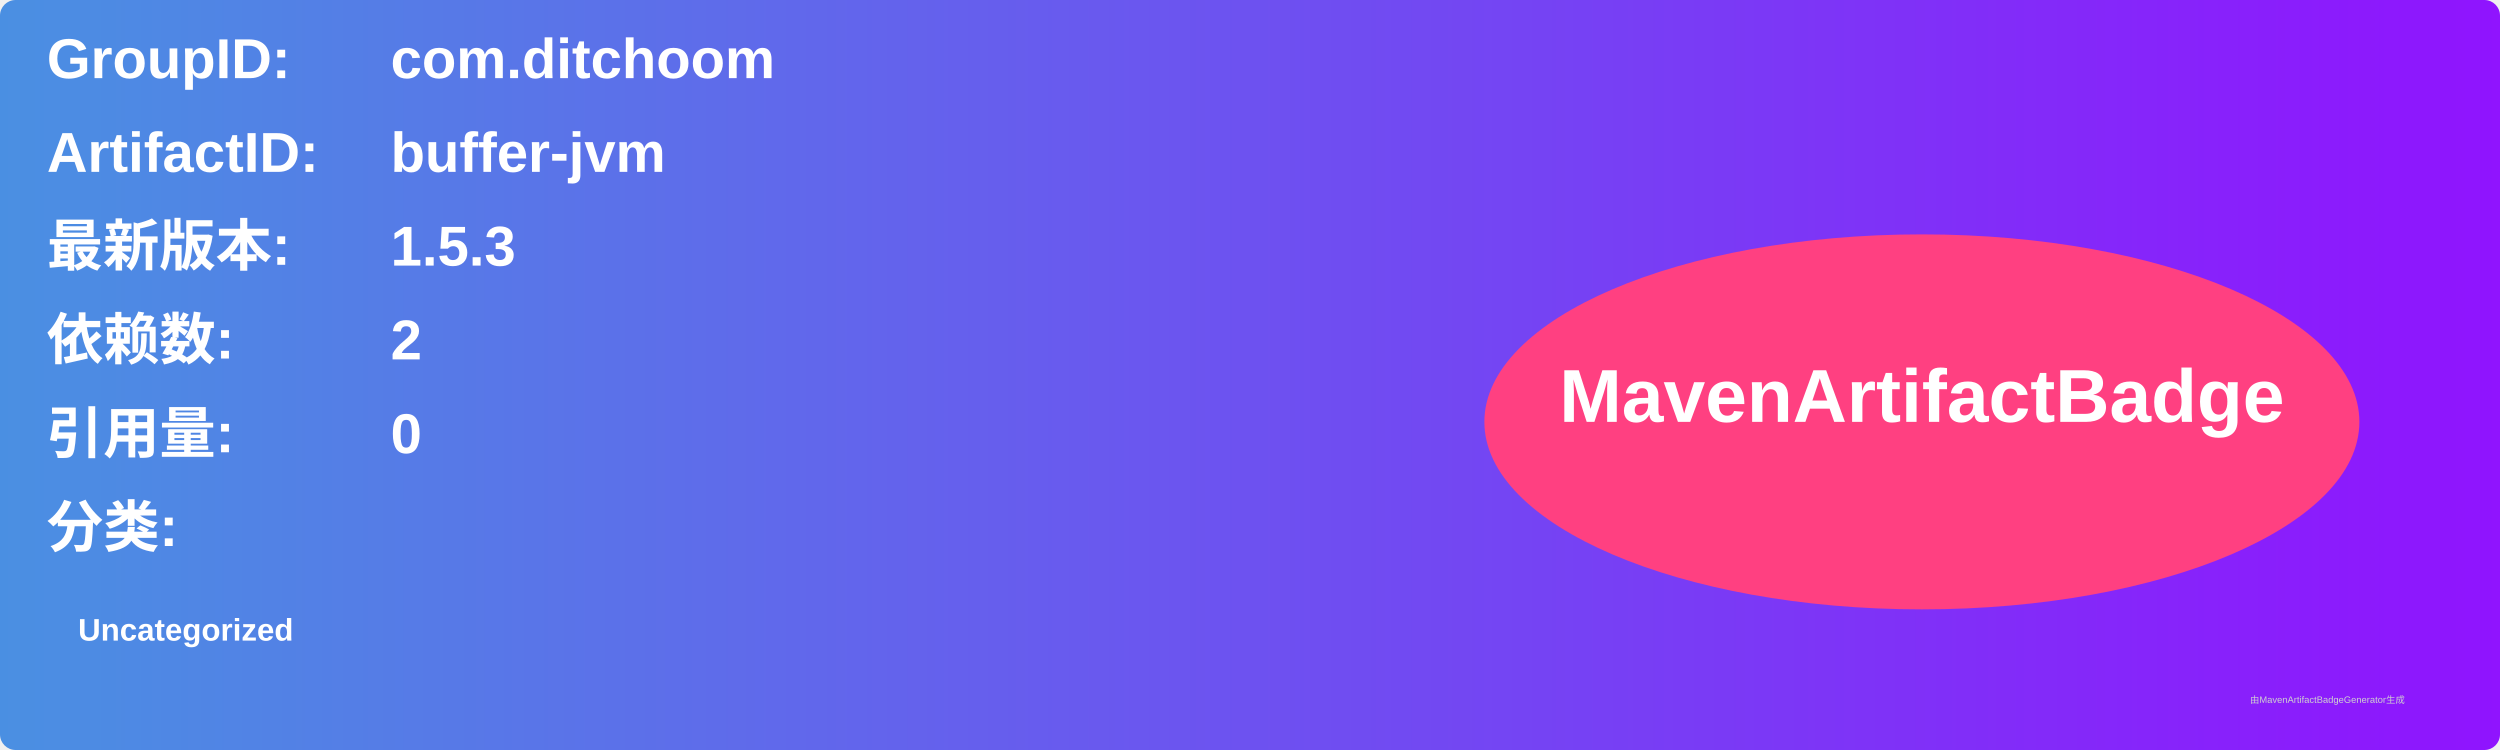
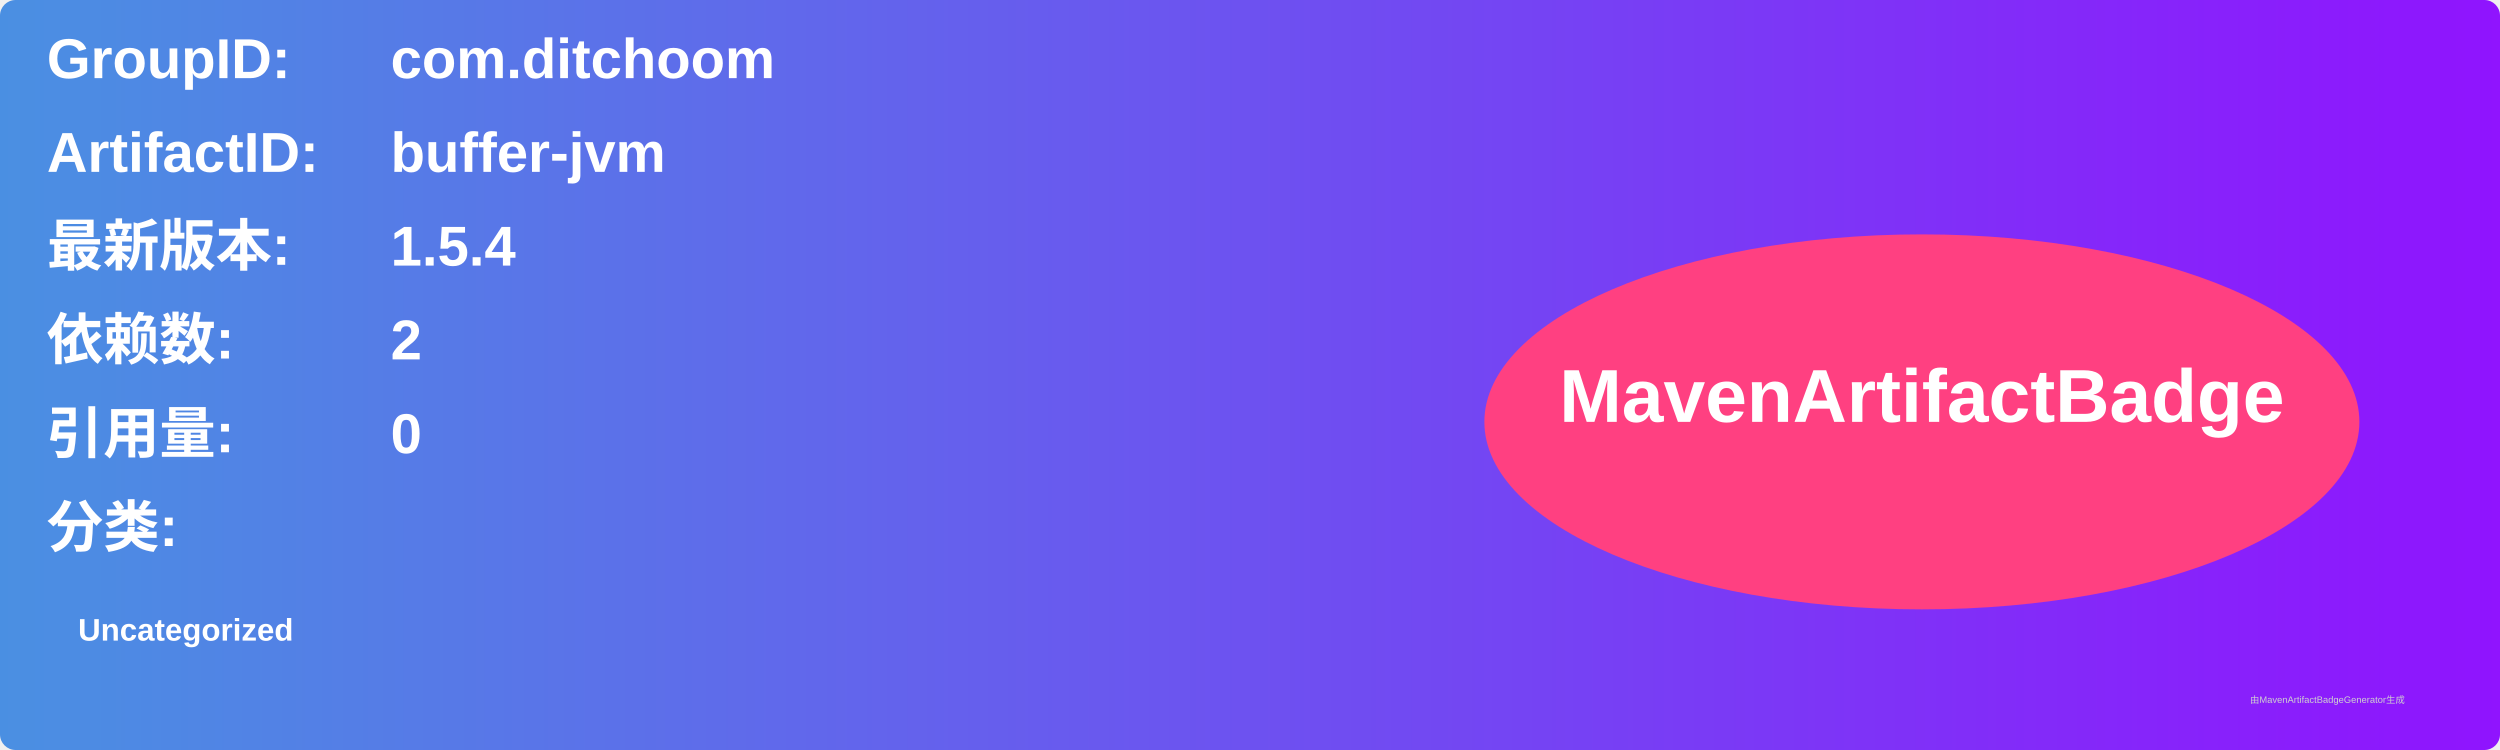
<svg xmlns="http://www.w3.org/2000/svg" width="800" height="240" viewBox="0 0 800 240">
  <linearGradient id="grad" x1="0%" y1="0%" x2="100%" y2="0%">
    <stop offset="0%" stop-color="#4a90e2" />
    <stop offset="100%" stop-color="#9013fe" />
  </linearGradient>
  <rect width="100%" height="100%" rx="5" ry="5" fill="url(#grad)" />
  <g transform="translate(15, 15)">
    <text x="0" y="10" font-family="Arial" font-size="18" fill="white" font-weight="bold" width="260">GroupID:</text>
    <text x="110" y="10" font-family="Arial" font-size="18" fill="white" font-weight="bold" width="460">com.ditchoom</text>
    <text x="0" y="40" font-family="Arial" font-size="18" fill="white" font-weight="bold" width="260">ArtifactID:</text>
    <text x="110" y="40" font-family="Arial" font-size="18" fill="white" font-weight="bold" width="460">buffer-jvm</text>
    <text x="0" y="70" font-family="Arial" font-size="18" fill="white" font-weight="bold">最新版本:</text>
    <text x="110" y="70" font-family="Arial" font-size="18" fill="white" font-weight="bold">
-       <tspan font-weight="bold">1.5.3</tspan>
+       <tspan font-weight="bold">1.5.4</tspan>
    </text>
    <text x="0" y="100" font-family="Arial" font-size="18" fill="white" font-weight="bold">依赖数: </text>
    <text x="110" y="100" font-family="Arial" font-size="18" fill="white">
      <tspan font-weight="bold">2</tspan>
    </text>
    <text x="0" y="130" font-family="Arial" font-size="18" fill="white" font-weight="bold">引用量: </text>
    <text x="110" y="130" font-family="Arial" font-size="18" fill="white">
      <tspan font-weight="bold">0</tspan>
    </text>
    <text x="0" y="160" font-family="Arial" font-size="18" fill="white" font-weight="bold">分类:</text>
    <text x="10" y="190" font-family="Arial" font-size="10" fill="white">
      <tspan font-weight="bold">Uncategorized</tspan>
    </text>
    <ellipse cx="600" cy="120" rx="140" ry="60" fill="#ff4081" />
    <text x="600" y="120" text-anchor="middle" font-family="Arial" font-size="24" fill="white" font-weight="bold">MavenArtifactBadge</text>
  </g>
  <text x="720" y="225" font-family="Arial" font-size="3" fill="#d0d0d0">由MavenArtifactBadgeGenerator生成</text>
</svg>
